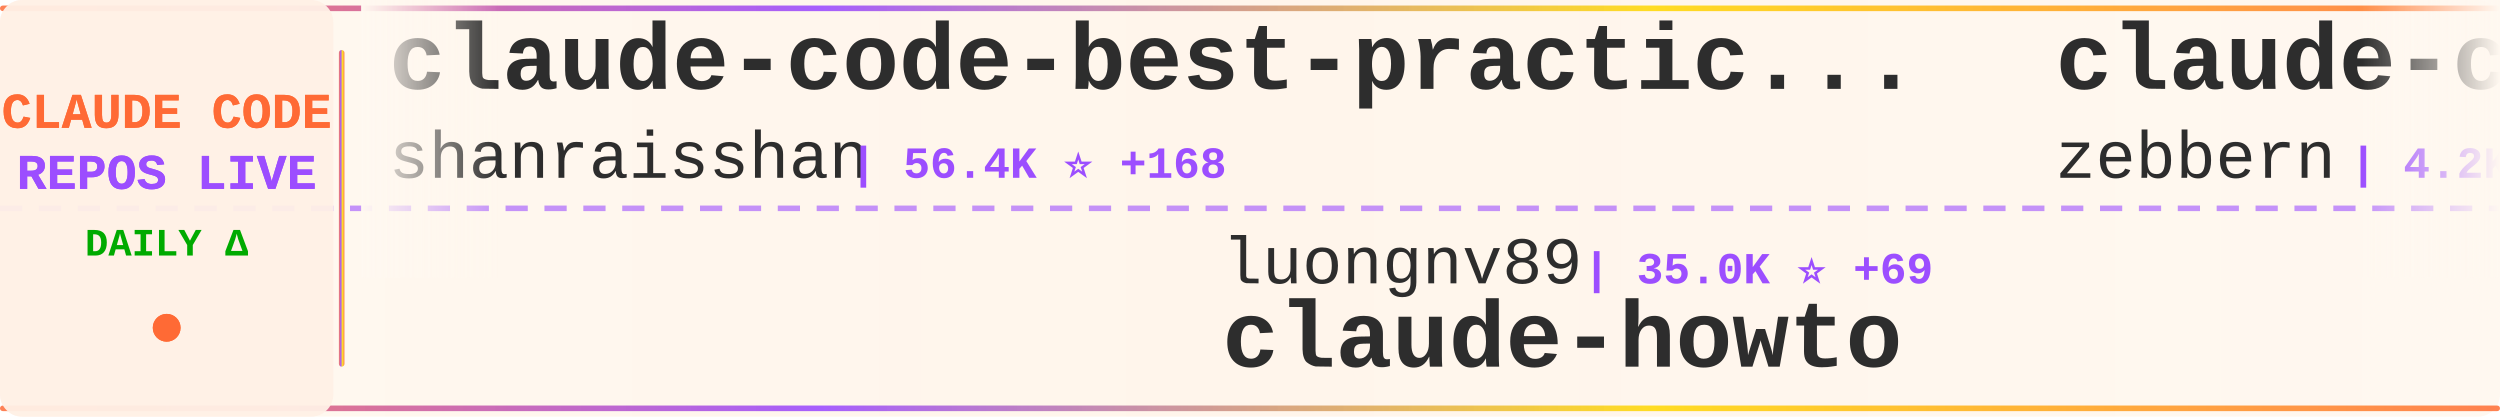
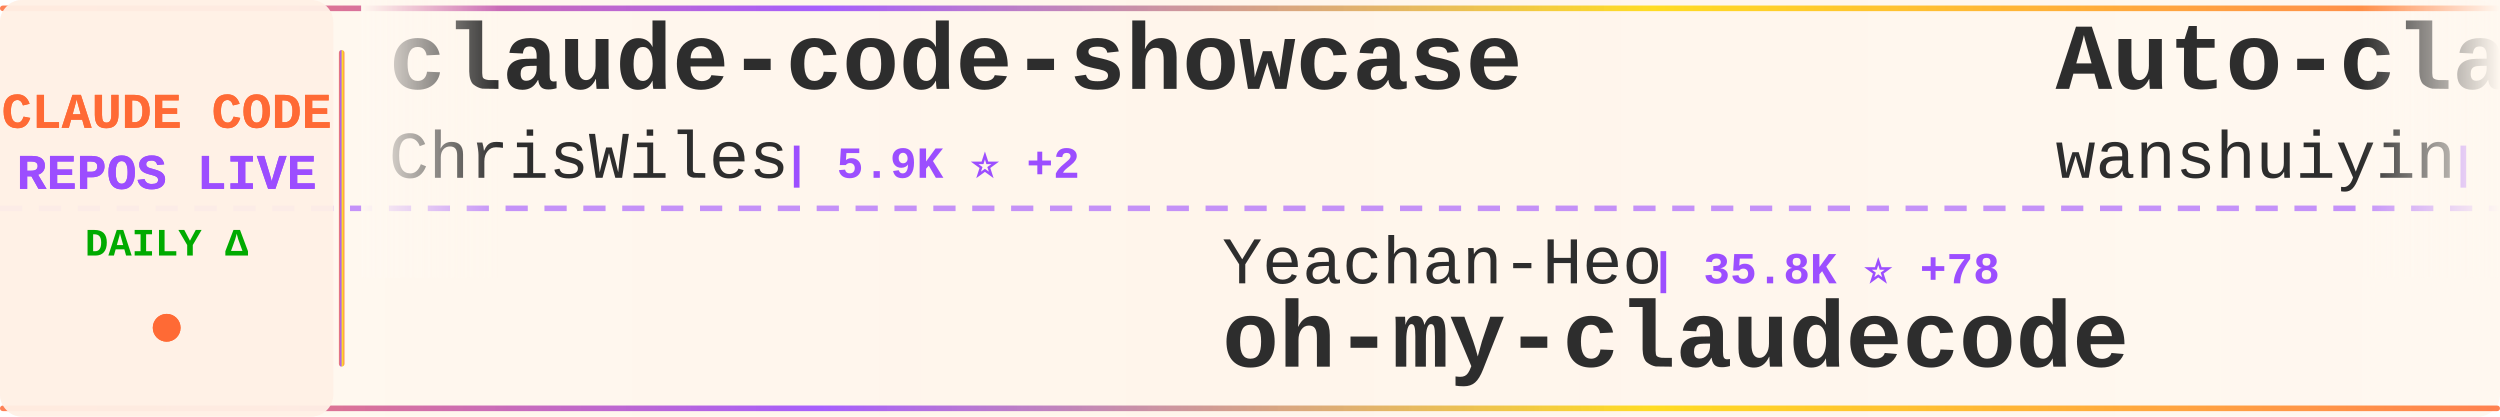
<svg xmlns="http://www.w3.org/2000/svg" width="900" height="150">
  <defs>
    <linearGradient id="tickerBg" x1="0%" y1="0%" x2="100%" y2="0%">
      <stop offset="0%" style="stop-color:#fff8f0;stop-opacity:0.98" />
      <stop offset="50%" style="stop-color:#fff5eb;stop-opacity:1" />
      <stop offset="100%" style="stop-color:#fff8f0;stop-opacity:0.98" />
    </linearGradient>
    <linearGradient id="borderGrad" x1="0%" y1="0%" x2="100%" y2="0%">
      <stop offset="0%" style="stop-color:#FF6B35;stop-opacity:0.85">
        <animate attributeName="stop-opacity" values="0.85;1;0.85" dur="2s" repeatCount="indefinite" />
      </stop>
      <stop offset="33%" style="stop-color:#9C4EFF;stop-opacity:0.9">
        <animate attributeName="stop-opacity" values="0.9;1;0.9" dur="2.2s" repeatCount="indefinite" />
      </stop>
      <stop offset="66%" style="stop-color:#FFD700;stop-opacity:0.85">
        <animate attributeName="stop-opacity" values="0.85;1;0.85" dur="1.8s" repeatCount="indefinite" />
      </stop>
      <stop offset="100%" style="stop-color:#FF6B35;stop-opacity:0.85">
        <animate attributeName="stop-opacity" values="0.85;1;0.85" dur="2s" repeatCount="indefinite" />
      </stop>
    </linearGradient>
    <filter id="textGlow">
      <feGaussianBlur stdDeviation="0.15" result="coloredBlur" />
      <feMerge>
        <feMergeNode in="coloredBlur" />
        <feMergeNode in="SourceGraphic" />
      </feMerge>
    </filter>
    <filter id="metricGlow">
      <feGaussianBlur stdDeviation="0.2" result="coloredBlur" />
      <feMerge>
        <feMergeNode in="coloredBlur" />
        <feMergeNode in="SourceGraphic" />
      </feMerge>
    </filter>
    <linearGradient id="leftFade" x1="0%" y1="0%" x2="100%" y2="0%">
      <stop offset="0%" style="stop-color:#fff8f0;stop-opacity:1" />
      <stop offset="100%" style="stop-color:#fff8f0;stop-opacity:0" />
    </linearGradient>
    <linearGradient id="rightFade" x1="0%" y1="0%" x2="100%" y2="0%">
      <stop offset="0%" style="stop-color:#fff8f0;stop-opacity:0" />
      <stop offset="100%" style="stop-color:#fff8f0;stop-opacity:1" />
    </linearGradient>
  </defs>
  <rect width="900" height="150" fill="url(#tickerBg)" rx="8" />
  <rect x="0" y="2" width="900" height="2" fill="url(#borderGrad)" rx="1" />
  <rect x="0" y="146" width="900" height="2" fill="url(#borderGrad)" rx="1" />
  <line x1="0" y1="75" x2="900" y2="75" stroke="#9C4EFF" stroke-width="2" stroke-dasharray="8 6" opacity="0.6" />
  <rect x="0" y="0" width="120" height="150" fill="#fff0e6" opacity="0.95" rx="8" />
  <text x="60" y="46" font-family="'Courier New', monospace" font-size="18" font-weight="bold" fill="#FF6B35" text-anchor="middle" filter="url(#textGlow)">
    CLAUDE CODE
  </text>
  <text x="60" y="68" font-family="'Courier New', monospace" font-size="18" font-weight="bold" fill="#9C4EFF" text-anchor="middle" filter="url(#textGlow)">
    REPOS LIVE
  </text>
  <text x="60" y="92" font-family="'Courier New', monospace" font-size="14" font-weight="bold" fill="#00aa00" text-anchor="middle">
    DAILY Δ
  </text>
  <circle cx="60" cy="118" r="5" fill="#FF6B35" filter="url(#metricGlow)">
    <animate attributeName="r" values="4;6;4" dur="1.5s" repeatCount="indefinite" />
    <animate attributeName="opacity" values="0.6;1;0.6" dur="1.5s" repeatCount="indefinite" />
  </circle>
  <rect x="122" y="18" width="2" height="114" fill="url(#borderGrad)" rx="1" />
  <clipPath id="tickerClip">
    <rect x="130" y="0" width="770" height="150" />
  </clipPath>
  <g clip-path="url(#tickerClip)">
    <g id="tickerItems">
      <animateTransform attributeName="transform" attributeType="XML" type="translate" from="0 0" to="-3000 0" dur="54s" repeatCount="indefinite" />
      <g transform="translate(0, 0)">
-         <text x="140" y="32" font-family="'Courier New', monospace" font-size="34" font-weight="bold" fill="#2d2d2d">claude-code-best-practic...</text>
-         <text x="140" y="64" font-family="'Courier New', monospace" font-size="24" font-weight="normal" fill="#2d2d2d" opacity="1.0">shanraisshan</text>
-         <text x="306" y="64" font-family="'Courier New', monospace" font-size="16" font-weight="bold" fill="#9C4EFF"> | 56.4K ⭐ +168</text>
+         <text x="140" y="32" font-family="'Courier New', monospace" font-size="34" font-weight="bold" fill="#2d2d2d">claude-code-showcase</text>
+         <text x="140" y="64" font-family="'Courier New', monospace" font-size="24" font-weight="normal" fill="#2d2d2d" opacity="1.0">ChrisWiles</text>
+         <text x="282" y="64" font-family="'Courier New', monospace" font-size="16" font-weight="bold" fill="#9C4EFF"> | 5.9K ⭐ +2</text>
      </g>
      <g transform="translate(300, 0)">
-         <text x="140" y="102" font-family="'Courier New', monospace" font-size="24" font-weight="normal" fill="#2d2d2d" opacity="1.0">luongnv89</text>
-         <text x="270" y="102" font-family="'Courier New', monospace" font-size="16" font-weight="bold" fill="#9C4EFF"> | 35.0K ⭐ +69</text>
-         <text x="140" y="132" font-family="'Courier New', monospace" font-size="34" font-weight="bold" fill="#2d2d2d">claude-howto</text>
+         <text x="140" y="102" font-family="'Courier New', monospace" font-size="24" font-weight="normal" fill="#2d2d2d" opacity="1.0">Yeachan-Heo</text>
+         <text x="294" y="102" font-family="'Courier New', monospace" font-size="16" font-weight="bold" fill="#9C4EFF"> | 35.8K ⭐ +78</text>
+         <text x="140" y="132" font-family="'Courier New', monospace" font-size="34" font-weight="bold" fill="#2d2d2d">oh-my-claudecode</text>
      </g>
      <g transform="translate(600, 0)">
-         <text x="140" y="32" font-family="'Courier New', monospace" font-size="34" font-weight="bold" fill="#2d2d2d">claude-code-guide</text>
-         <text x="140" y="64" font-family="'Courier New', monospace" font-size="24" font-weight="normal" fill="#2d2d2d" opacity="1.0">zebbern</text>
-         <text x="246" y="64" font-family="'Courier New', monospace" font-size="16" font-weight="bold" fill="#9C4EFF"> | 4.2K ⭐ +3</text>
+         <text x="140" y="32" font-family="'Courier New', monospace" font-size="34" font-weight="bold" fill="#2d2d2d">Auto-claude-code-researc...</text>
+         <text x="140" y="64" font-family="'Courier New', monospace" font-size="24" font-weight="normal" fill="#2d2d2d" opacity="1.0">wanshuiyin</text>
+         <text x="282" y="64" font-family="'Courier New', monospace" font-size="16" font-weight="bold" fill="#9C4EFF"> | 11.4K ⭐ +71</text>
      </g>
      <g transform="translate(900, 0)">
-         <text x="140" y="102" font-family="'Courier New', monospace" font-size="24" font-weight="normal" fill="#2d2d2d" opacity="1.0">feiskyer</text>
-         <text x="258" y="102" font-family="'Courier New', monospace" font-size="16" font-weight="bold" fill="#9C4EFF"> | 1.5K ⭐ +3</text>
-         <text x="140" y="132" font-family="'Courier New', monospace" font-size="34" font-weight="bold" fill="#2d2d2d">claude-code-settings</text>
+         <text x="140" y="102" font-family="'Courier New', monospace" font-size="24" font-weight="normal" fill="#2d2d2d" opacity="1.0">AprilNEA</text>
+         <text x="258" y="102" font-family="'Courier New', monospace" font-size="16" font-weight="bold" fill="#9C4EFF"> | 383 ⭐</text>
+         <text x="140" y="132" font-family="'Courier New', monospace" font-size="34" font-weight="bold" fill="#2d2d2d">claude-code-source</text>
      </g>
      <g transform="translate(1200, 0)">
-         <text x="140" y="32" font-family="'Courier New', monospace" font-size="34" font-weight="bold" fill="#2d2d2d">awesome-claude-code-tool...</text>
-         <text x="140" y="64" font-family="'Courier New', monospace" font-size="24" font-weight="normal" fill="#2d2d2d" opacity="1.0">rohitg00</text>
-         <text x="258" y="64" font-family="'Courier New', monospace" font-size="16" font-weight="bold" fill="#9C4EFF"> | 1.9K ⭐ +12</text>
+         <text x="140" y="32" font-family="'Courier New', monospace" font-size="34" font-weight="bold" fill="#2d2d2d">how-claude-code-works</text>
+         <text x="140" y="64" font-family="'Courier New', monospace" font-size="24" font-weight="normal" fill="#2d2d2d" opacity="1.0">Windy3f3f3f3f</text>
+         <text x="318" y="64" font-family="'Courier New', monospace" font-size="16" font-weight="bold" fill="#9C4EFF"> | 2.6K ⭐ +10</text>
      </g>
      <g transform="translate(1500, 0)">
-         <text x="140" y="102" font-family="'Courier New', monospace" font-size="24" font-weight="normal" fill="#2d2d2d" opacity="1.0">alirezarezvani</text>
-         <text x="330" y="102" font-family="'Courier New', monospace" font-size="16" font-weight="bold" fill="#9C4EFF"> | 17.1K ⭐ +101</text>
-         <text x="140" y="132" font-family="'Courier New', monospace" font-size="34" font-weight="bold" fill="#2d2d2d">claude-skills</text>
+         <text x="140" y="102" font-family="'Courier New', monospace" font-size="24" font-weight="normal" fill="#2d2d2d" opacity="1.0">zstmfhy</text>
+         <text x="246" y="102" font-family="'Courier New', monospace" font-size="16" font-weight="bold" fill="#9C4EFF"> | 190 ⭐</text>
+         <text x="140" y="132" font-family="'Courier New', monospace" font-size="34" font-weight="bold" fill="#2d2d2d">Claude-code</text>
      </g>
      <g transform="translate(1800, 0)">
-         <text x="140" y="32" font-family="'Courier New', monospace" font-size="34" font-weight="bold" fill="#2d2d2d">claude-code-cli</text>
-         <text x="140" y="64" font-family="'Courier New', monospace" font-size="24" font-weight="normal" fill="#2d2d2d" opacity="1.0">huangserva</text>
-         <text x="282" y="64" font-family="'Courier New', monospace" font-size="16" font-weight="bold" fill="#9C4EFF"> | 596 ⭐ +1</text>
+         <text x="140" y="32" font-family="'Courier New', monospace" font-size="34" font-weight="bold" fill="#2d2d2d">claude-code-pm-course</text>
+         <text x="140" y="64" font-family="'Courier New', monospace" font-size="24" font-weight="normal" fill="#2d2d2d" opacity="1.0">carlvellotti</text>
+         <text x="306" y="64" font-family="'Courier New', monospace" font-size="16" font-weight="bold" fill="#9C4EFF"> | 2.1K ⭐ +3</text>
      </g>
      <g transform="translate(2100, 0)">
-         <text x="140" y="102" font-family="'Courier New', monospace" font-size="24" font-weight="normal" fill="#2d2d2d" opacity="1.0">OneRedOak</text>
-         <text x="270" y="102" font-family="'Courier New', monospace" font-size="16" font-weight="bold" fill="#9C4EFF"> | 3.8K ⭐</text>
-         <text x="140" y="132" font-family="'Courier New', monospace" font-size="34" font-weight="bold" fill="#2d2d2d">claude-code-workflows</text>
+         <text x="140" y="102" font-family="'Courier New', monospace" font-size="24" font-weight="normal" fill="#2d2d2d" opacity="1.0">frankbria</text>
+         <text x="270" y="102" font-family="'Courier New', monospace" font-size="16" font-weight="bold" fill="#9C4EFF"> | 9.3K ⭐ +4</text>
+         <text x="140" y="132" font-family="'Courier New', monospace" font-size="34" font-weight="bold" fill="#2d2d2d">ralph-claude-code</text>
      </g>
      <g transform="translate(2400, 0)">
-         <text x="140" y="32" font-family="'Courier New', monospace" font-size="34" font-weight="bold" fill="#2d2d2d">claude-code-hub</text>
-         <text x="140" y="64" font-family="'Courier New', monospace" font-size="24" font-weight="normal" fill="#2d2d2d" opacity="1.0">ding113</text>
-         <text x="246" y="64" font-family="'Courier New', monospace" font-size="16" font-weight="bold" fill="#9C4EFF"> | 3.0K ⭐ +7</text>
+         <text x="140" y="32" font-family="'Courier New', monospace" font-size="34" font-weight="bold" fill="#2d2d2d">CLIProxyAPI</text>
+         <text x="140" y="64" font-family="'Courier New', monospace" font-size="24" font-weight="normal" fill="#2d2d2d" opacity="1.0">router-for-me</text>
+         <text x="318" y="64" font-family="'Courier New', monospace" font-size="16" font-weight="bold" fill="#9C4EFF"> | 36.1K ⭐ +136</text>
      </g>
      <g transform="translate(2700, 0)">
-         <text x="140" y="102" font-family="'Courier New', monospace" font-size="24" font-weight="normal" fill="#2d2d2d" opacity="1.0">Chachamaru127</text>
-         <text x="318" y="102" font-family="'Courier New', monospace" font-size="16" font-weight="bold" fill="#9C4EFF"> | 2.6K ⭐ +23</text>
-         <text x="140" y="132" font-family="'Courier New', monospace" font-size="34" font-weight="bold" fill="#2d2d2d">claude-code-harness</text>
+         <text x="140" y="102" font-family="'Courier New', monospace" font-size="24" font-weight="normal" fill="#2d2d2d" opacity="1.0">FlorianBruniaux</text>
+         <text x="342" y="102" font-family="'Courier New', monospace" font-size="16" font-weight="bold" fill="#9C4EFF"> | 4.7K ⭐ +21</text>
+         <text x="140" y="132" font-family="'Courier New', monospace" font-size="34" font-weight="bold" fill="#2d2d2d">claude-code-ultimate-gui...</text>
      </g>
      <g transform="translate(3000, 0)">
-         <text x="140" y="32" font-family="'Courier New', monospace" font-size="34" font-weight="bold" fill="#2d2d2d">claude-code-best-practic...</text>
-         <text x="140" y="64" font-family="'Courier New', monospace" font-size="24" font-weight="normal" fill="#2d2d2d" opacity="1.0">shanraisshan</text>
-         <text x="306" y="64" font-family="'Courier New', monospace" font-size="16" font-weight="bold" fill="#9C4EFF"> | 56.4K ⭐ +168</text>
+         <text x="140" y="32" font-family="'Courier New', monospace" font-size="34" font-weight="bold" fill="#2d2d2d">claude-code-showcase</text>
+         <text x="140" y="64" font-family="'Courier New', monospace" font-size="24" font-weight="normal" fill="#2d2d2d" opacity="1.0">ChrisWiles</text>
+         <text x="282" y="64" font-family="'Courier New', monospace" font-size="16" font-weight="bold" fill="#9C4EFF"> | 5.9K ⭐ +2</text>
      </g>
      <g transform="translate(3300, 0)">
-         <text x="140" y="102" font-family="'Courier New', monospace" font-size="24" font-weight="normal" fill="#2d2d2d" opacity="1.0">luongnv89</text>
-         <text x="270" y="102" font-family="'Courier New', monospace" font-size="16" font-weight="bold" fill="#9C4EFF"> | 35.0K ⭐ +69</text>
-         <text x="140" y="132" font-family="'Courier New', monospace" font-size="34" font-weight="bold" fill="#2d2d2d">claude-howto</text>
+         <text x="140" y="102" font-family="'Courier New', monospace" font-size="24" font-weight="normal" fill="#2d2d2d" opacity="1.0">Yeachan-Heo</text>
+         <text x="294" y="102" font-family="'Courier New', monospace" font-size="16" font-weight="bold" fill="#9C4EFF"> | 35.8K ⭐ +78</text>
+         <text x="140" y="132" font-family="'Courier New', monospace" font-size="34" font-weight="bold" fill="#2d2d2d">oh-my-claudecode</text>
      </g>
      <g transform="translate(3600, 0)">
-         <text x="140" y="32" font-family="'Courier New', monospace" font-size="34" font-weight="bold" fill="#2d2d2d">claude-code-guide</text>
-         <text x="140" y="64" font-family="'Courier New', monospace" font-size="24" font-weight="normal" fill="#2d2d2d" opacity="1.0">zebbern</text>
-         <text x="246" y="64" font-family="'Courier New', monospace" font-size="16" font-weight="bold" fill="#9C4EFF"> | 4.2K ⭐ +3</text>
+         <text x="140" y="32" font-family="'Courier New', monospace" font-size="34" font-weight="bold" fill="#2d2d2d">Auto-claude-code-researc...</text>
+         <text x="140" y="64" font-family="'Courier New', monospace" font-size="24" font-weight="normal" fill="#2d2d2d" opacity="1.0">wanshuiyin</text>
+         <text x="282" y="64" font-family="'Courier New', monospace" font-size="16" font-weight="bold" fill="#9C4EFF"> | 11.4K ⭐ +71</text>
      </g>
      <g transform="translate(3900, 0)">
-         <text x="140" y="102" font-family="'Courier New', monospace" font-size="24" font-weight="normal" fill="#2d2d2d" opacity="1.0">feiskyer</text>
-         <text x="258" y="102" font-family="'Courier New', monospace" font-size="16" font-weight="bold" fill="#9C4EFF"> | 1.5K ⭐ +3</text>
-         <text x="140" y="132" font-family="'Courier New', monospace" font-size="34" font-weight="bold" fill="#2d2d2d">claude-code-settings</text>
+         <text x="140" y="102" font-family="'Courier New', monospace" font-size="24" font-weight="normal" fill="#2d2d2d" opacity="1.0">AprilNEA</text>
+         <text x="258" y="102" font-family="'Courier New', monospace" font-size="16" font-weight="bold" fill="#9C4EFF"> | 383 ⭐</text>
+         <text x="140" y="132" font-family="'Courier New', monospace" font-size="34" font-weight="bold" fill="#2d2d2d">claude-code-source</text>
      </g>
    </g>
  </g>
  <rect x="130" y="0" width="50" height="100" fill="url(#leftFade)" />
  <rect x="850" y="0" width="50" height="100" fill="url(#rightFade)" />
</svg>
